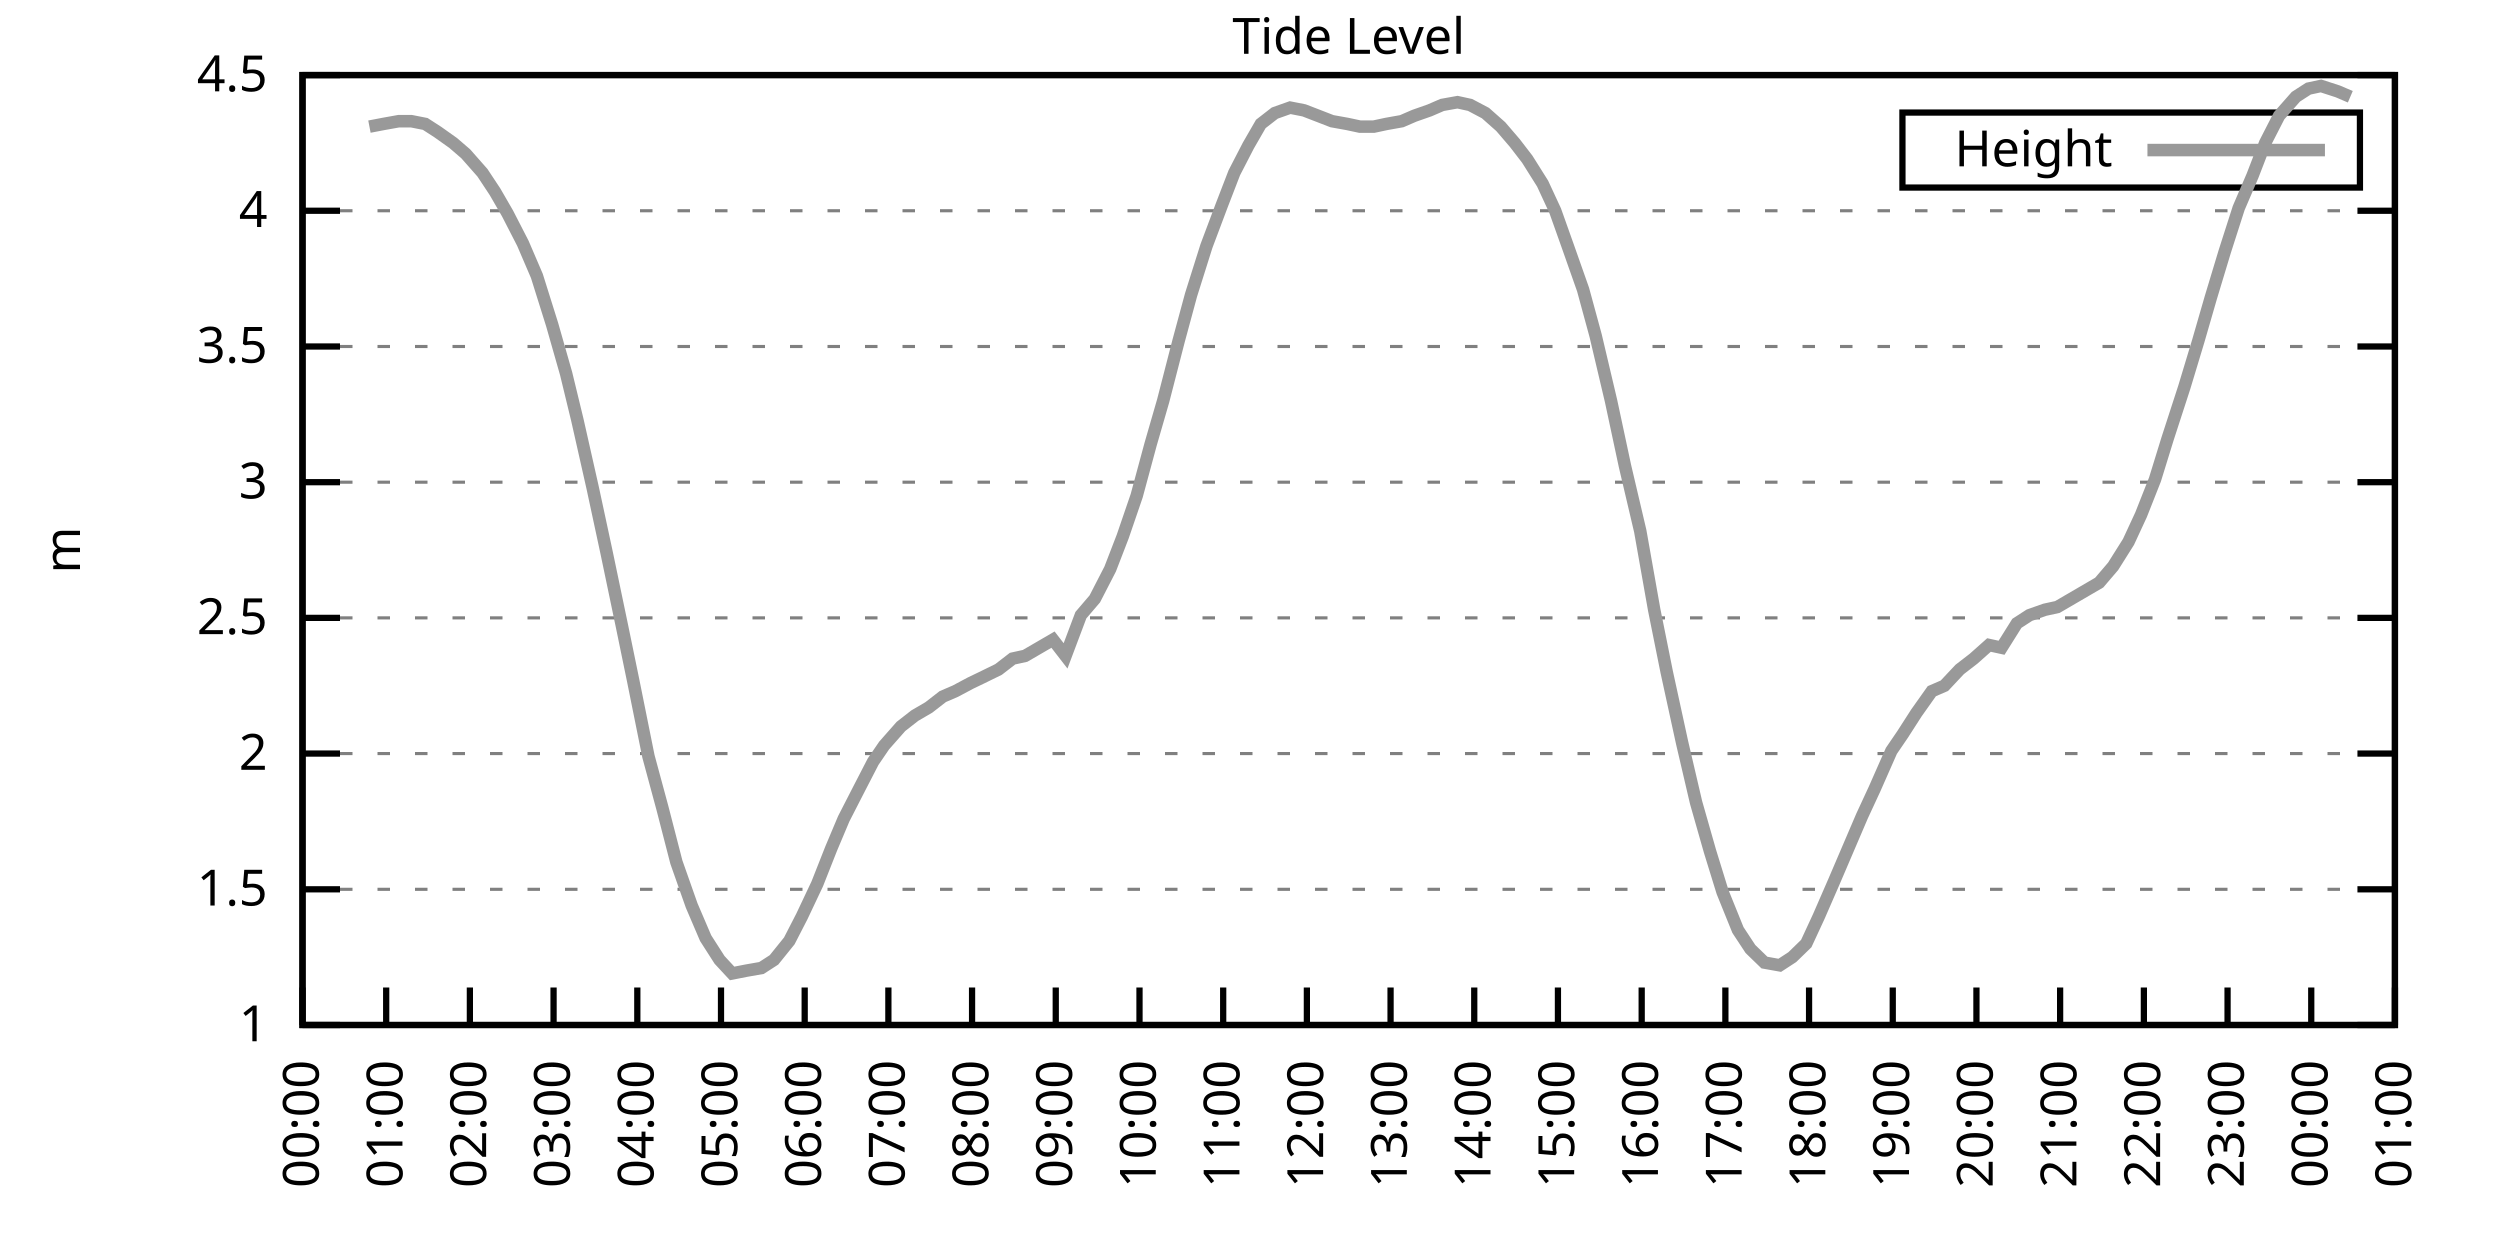
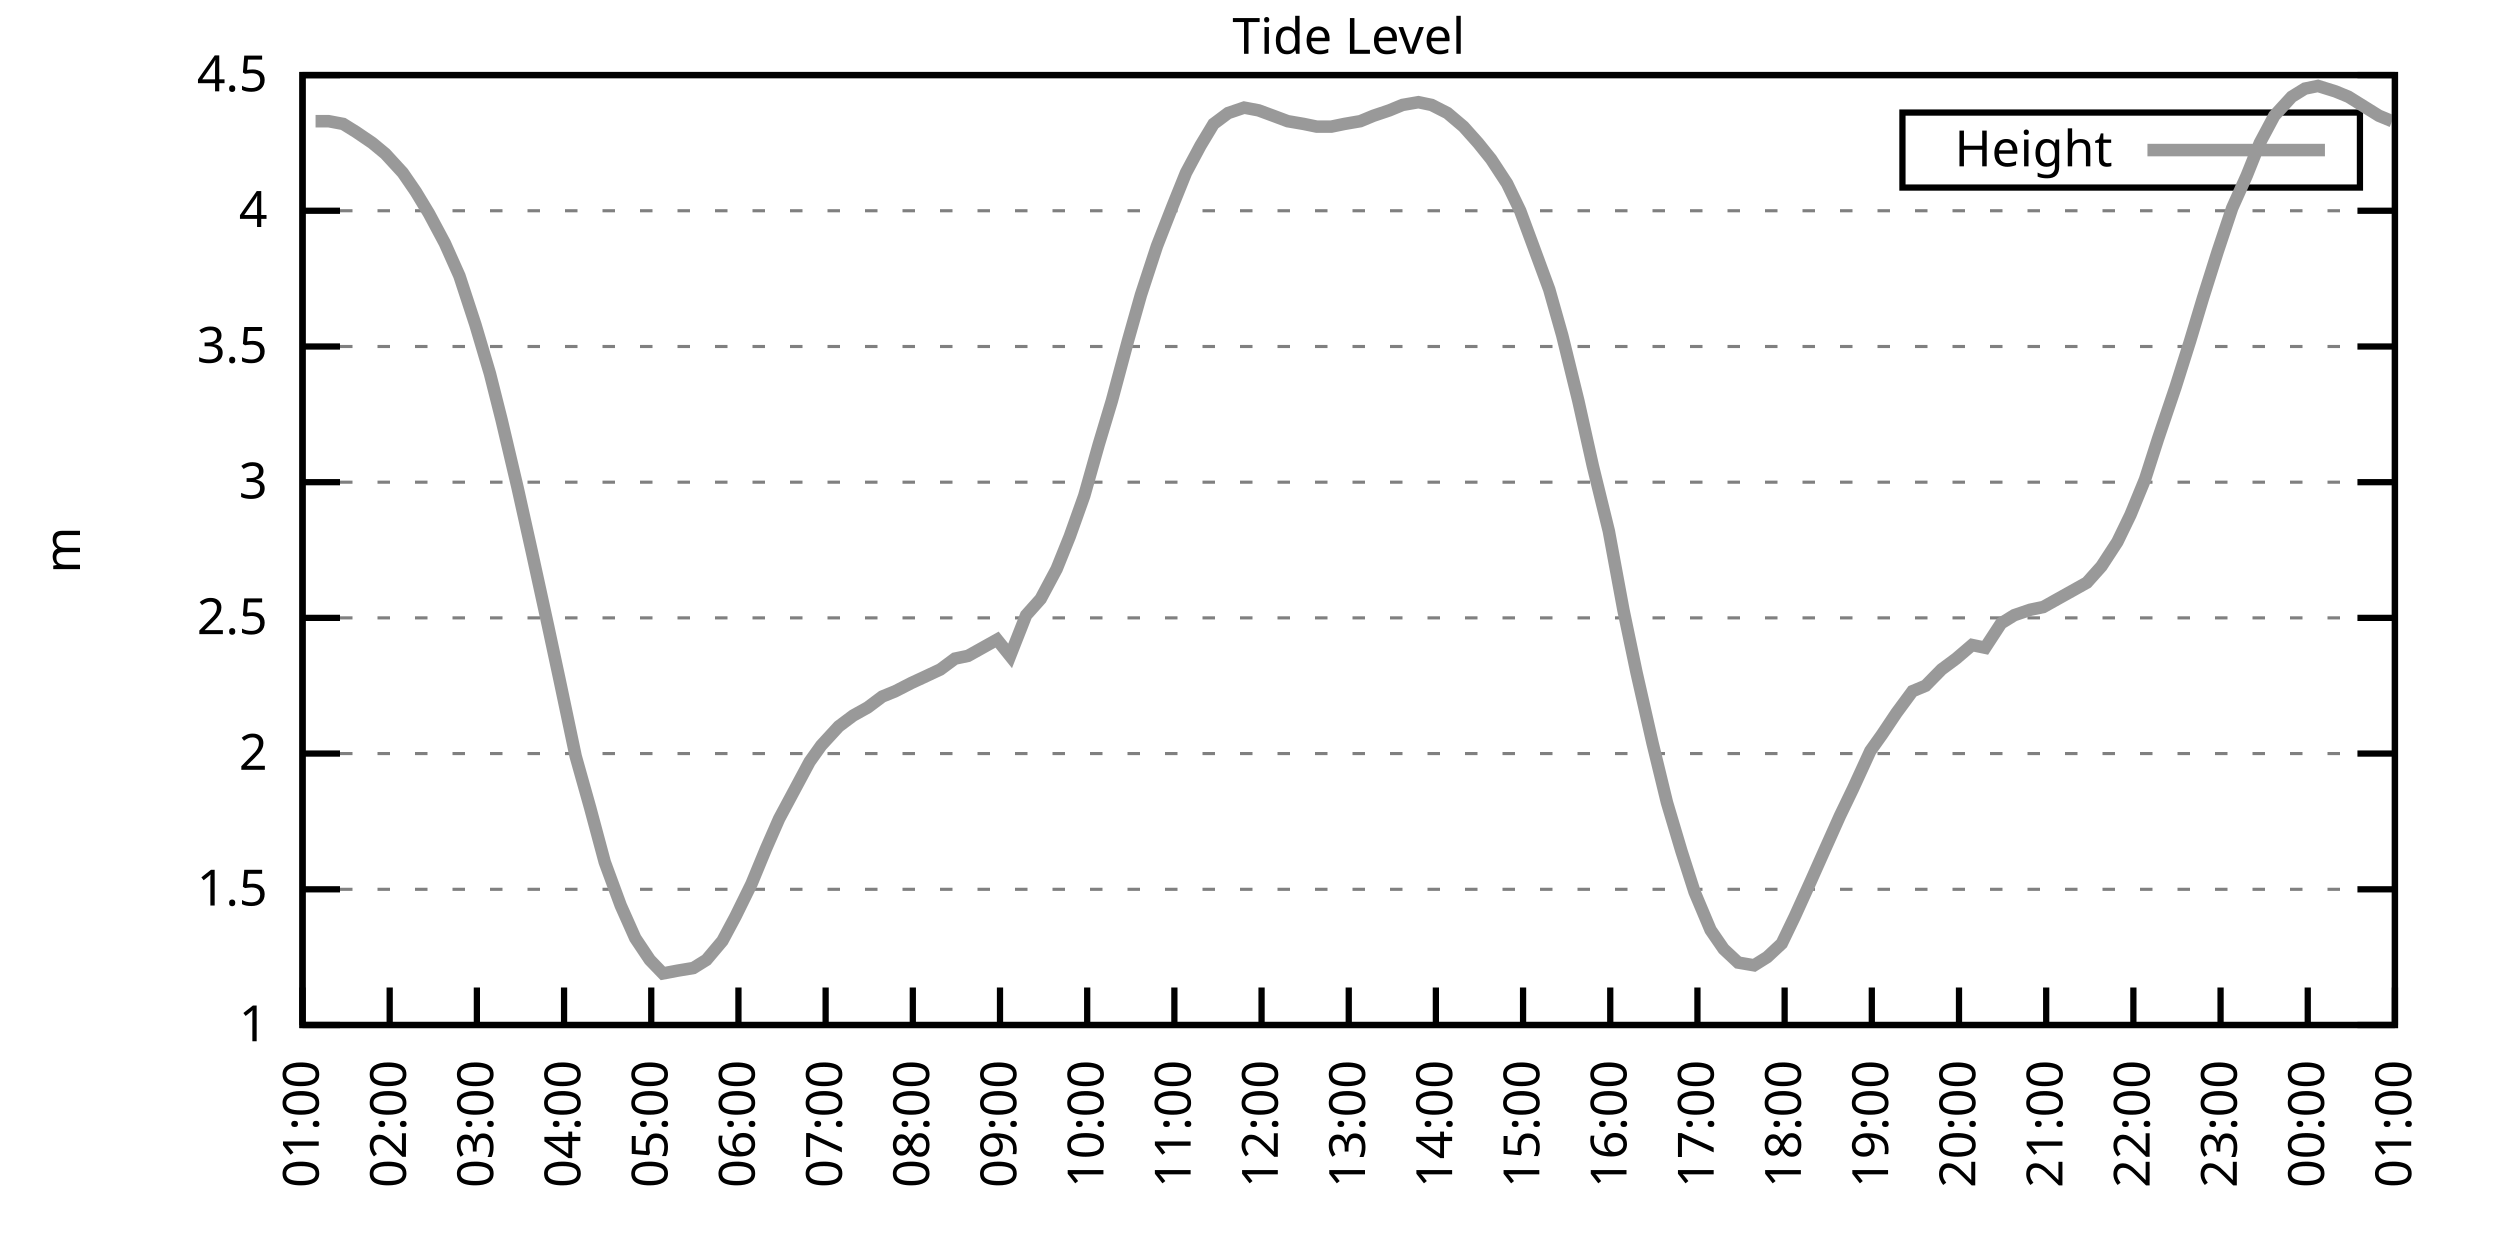
<svg xmlns="http://www.w3.org/2000/svg" xmlns:xlink="http://www.w3.org/1999/xlink" width="400" height="200" viewBox="0 0 400 200">
  <g id="gnuplot_canvas">
    <rect x="0" y="0" width="400" height="200" fill="none" />
    <defs>
      <circle id="gpDot" r="0.5" stroke-width="0.5" stroke="currentColor" />
      <path id="gpPt0" stroke-width="0.333" stroke="currentColor" d="M-1,0 h2 M0,-1 v2" />
      <path id="gpPt1" stroke-width="0.333" stroke="currentColor" d="M-1,-1 L1,1 M1,-1 L-1,1" />
      <path id="gpPt2" stroke-width="0.333" stroke="currentColor" d="M-1,0 L1,0 M0,-1 L0,1 M-1,-1 L1,1 M-1,1 L1,-1" />
      <rect id="gpPt3" stroke-width="0.333" stroke="currentColor" x="-1" y="-1" width="2" height="2" />
      <rect id="gpPt4" stroke-width="0.333" stroke="currentColor" fill="currentColor" x="-1" y="-1" width="2" height="2" />
      <circle id="gpPt5" stroke-width="0.333" stroke="currentColor" cx="0" cy="0" r="1" />
      <use xlink:href="#gpPt5" id="gpPt6" fill="currentColor" stroke="none" />
      <path id="gpPt7" stroke-width="0.333" stroke="currentColor" d="M0,-1.33 L-1.33,0.67 L1.33,0.67 z" />
      <use xlink:href="#gpPt7" id="gpPt8" fill="currentColor" stroke="none" />
      <use xlink:href="#gpPt7" id="gpPt9" stroke="currentColor" transform="rotate(180)" />
      <use xlink:href="#gpPt9" id="gpPt10" fill="currentColor" stroke="none" />
      <use xlink:href="#gpPt3" id="gpPt11" stroke="currentColor" transform="rotate(45)" />
      <use xlink:href="#gpPt11" id="gpPt12" fill="currentColor" stroke="none" />
      <path id="gpPt13" stroke-width="0.333" stroke="currentColor" d="M0,1.330 L1.265,0.411 L0.782,-1.067 L-0.782,-1.076 L-1.265,0.411 z" />
      <use xlink:href="#gpPt13" id="gpPt14" fill="currentColor" stroke="none" />
      <filter id="textbox" filterUnits="objectBoundingBox" x="0" y="0" height="1" width="1">
        <feFlood flood-color="white" flood-opacity="1" result="bgnd" />
        <feComposite in="SourceGraphic" in2="bgnd" operator="atop" />
      </filter>
      <filter id="greybox" filterUnits="objectBoundingBox" x="0" y="0" height="1" width="1">
        <feFlood flood-color="lightgrey" flood-opacity="1" result="grey" />
        <feComposite in="SourceGraphic" in2="grey" operator="atop" />
      </filter>
    </defs>
    <g fill="none" color="white" stroke="currentColor" stroke-width="1.00" stroke-linecap="butt" stroke-linejoin="miter">
</g>
    <g fill="none" color="black" stroke="currentColor" stroke-width="1.00" stroke-linecap="butt" stroke-linejoin="miter">
      <g stroke="none" shape-rendering="crispEdges">
        <polygon fill="rgb(255, 255, 255)" points="48.40,164.00 383.18,164.00 383.18,12.02 48.40,12.02 " />
      </g>
    </g>
    <g fill="none" color="black" stroke="currentColor" stroke-width="1.00" stroke-linecap="butt" stroke-linejoin="miter">
</g>
    <g fill="none" color="black" stroke="black" stroke-width="0.50" stroke-linecap="butt" stroke-linejoin="miter">
</g>
    <g fill="none" color="gray" stroke="currentColor" stroke-width="0.50" stroke-linecap="butt" stroke-linejoin="miter">
      <path stroke="gray" stroke-dasharray="2,4" class="gridline" d="M48.40,164.00 L383.19,164.00  " />
    </g>
    <g fill="none" color="gray" stroke="gray" stroke-width="1.00" stroke-linecap="butt" stroke-linejoin="miter">
</g>
    <g fill="none" color="black" stroke="currentColor" stroke-width="1.00" stroke-linecap="butt" stroke-linejoin="miter">
      <path stroke="black" d="M48.40,164.00 L54.40,164.00 M383.19,164.00 L377.19,164.00  " />
      <g transform="translate(42.80,166.60)" stroke="none" fill="black" font-family="Sans" font-size="8.00" text-anchor="end">
        <text>
          <tspan font-family="Sans"> 1</tspan>
        </text>
      </g>
    </g>
    <g fill="none" color="black" stroke="currentColor" stroke-width="1.00" stroke-linecap="butt" stroke-linejoin="miter">
</g>
    <g fill="none" color="black" stroke="black" stroke-width="0.50" stroke-linecap="butt" stroke-linejoin="miter">
</g>
    <g fill="none" color="gray" stroke="currentColor" stroke-width="0.50" stroke-linecap="butt" stroke-linejoin="miter">
      <path stroke="gray" stroke-dasharray="2,4" class="gridline" d="M48.40,142.29 L383.19,142.29  " />
    </g>
    <g fill="none" color="gray" stroke="gray" stroke-width="1.00" stroke-linecap="butt" stroke-linejoin="miter">
</g>
    <g fill="none" color="black" stroke="currentColor" stroke-width="1.00" stroke-linecap="butt" stroke-linejoin="miter">
      <path stroke="black" d="M48.40,142.29 L54.40,142.29 M383.19,142.29 L377.19,142.29  " />
      <g transform="translate(42.80,144.89)" stroke="none" fill="black" font-family="Sans" font-size="8.00" text-anchor="end">
        <text>
          <tspan font-family="Sans"> 1.5</tspan>
        </text>
      </g>
    </g>
    <g fill="none" color="black" stroke="currentColor" stroke-width="1.00" stroke-linecap="butt" stroke-linejoin="miter">
</g>
    <g fill="none" color="black" stroke="black" stroke-width="0.50" stroke-linecap="butt" stroke-linejoin="miter">
</g>
    <g fill="none" color="gray" stroke="currentColor" stroke-width="0.50" stroke-linecap="butt" stroke-linejoin="miter">
      <path stroke="gray" stroke-dasharray="2,4" class="gridline" d="M48.40,120.57 L383.19,120.57  " />
    </g>
    <g fill="none" color="gray" stroke="gray" stroke-width="1.00" stroke-linecap="butt" stroke-linejoin="miter">
</g>
    <g fill="none" color="black" stroke="currentColor" stroke-width="1.00" stroke-linecap="butt" stroke-linejoin="miter">
      <path stroke="black" d="M48.40,120.57 L54.40,120.57 M383.19,120.57 L377.19,120.57  " />
      <g transform="translate(42.80,123.17)" stroke="none" fill="black" font-family="Sans" font-size="8.00" text-anchor="end">
        <text>
          <tspan font-family="Sans"> 2</tspan>
        </text>
      </g>
    </g>
    <g fill="none" color="black" stroke="currentColor" stroke-width="1.00" stroke-linecap="butt" stroke-linejoin="miter">
</g>
    <g fill="none" color="black" stroke="black" stroke-width="0.50" stroke-linecap="butt" stroke-linejoin="miter">
</g>
    <g fill="none" color="gray" stroke="currentColor" stroke-width="0.50" stroke-linecap="butt" stroke-linejoin="miter">
      <path stroke="gray" stroke-dasharray="2,4" class="gridline" d="M48.40,98.86 L383.19,98.86  " />
    </g>
    <g fill="none" color="gray" stroke="gray" stroke-width="1.00" stroke-linecap="butt" stroke-linejoin="miter">
</g>
    <g fill="none" color="black" stroke="currentColor" stroke-width="1.00" stroke-linecap="butt" stroke-linejoin="miter">
      <path stroke="black" d="M48.40,98.86 L54.40,98.86 M383.19,98.86 L377.19,98.86  " />
      <g transform="translate(42.80,101.46)" stroke="none" fill="black" font-family="Sans" font-size="8.00" text-anchor="end">
        <text>
          <tspan font-family="Sans"> 2.5</tspan>
        </text>
      </g>
    </g>
    <g fill="none" color="black" stroke="currentColor" stroke-width="1.00" stroke-linecap="butt" stroke-linejoin="miter">
</g>
    <g fill="none" color="black" stroke="black" stroke-width="0.50" stroke-linecap="butt" stroke-linejoin="miter">
</g>
    <g fill="none" color="gray" stroke="currentColor" stroke-width="0.50" stroke-linecap="butt" stroke-linejoin="miter">
      <path stroke="gray" stroke-dasharray="2,4" class="gridline" d="M48.40,77.15 L383.19,77.15  " />
    </g>
    <g fill="none" color="gray" stroke="gray" stroke-width="1.00" stroke-linecap="butt" stroke-linejoin="miter">
</g>
    <g fill="none" color="black" stroke="currentColor" stroke-width="1.00" stroke-linecap="butt" stroke-linejoin="miter">
      <path stroke="black" d="M48.40,77.15 L54.40,77.15 M383.19,77.15 L377.19,77.15  " />
      <g transform="translate(42.80,79.75)" stroke="none" fill="black" font-family="Sans" font-size="8.00" text-anchor="end">
        <text>
          <tspan font-family="Sans"> 3</tspan>
        </text>
      </g>
    </g>
    <g fill="none" color="black" stroke="currentColor" stroke-width="1.00" stroke-linecap="butt" stroke-linejoin="miter">
</g>
    <g fill="none" color="black" stroke="black" stroke-width="0.50" stroke-linecap="butt" stroke-linejoin="miter">
</g>
    <g fill="none" color="gray" stroke="currentColor" stroke-width="0.50" stroke-linecap="butt" stroke-linejoin="miter">
      <path stroke="gray" stroke-dasharray="2,4" class="gridline" d="M48.40,55.44 L383.19,55.44  " />
    </g>
    <g fill="none" color="gray" stroke="gray" stroke-width="1.00" stroke-linecap="butt" stroke-linejoin="miter">
</g>
    <g fill="none" color="black" stroke="currentColor" stroke-width="1.00" stroke-linecap="butt" stroke-linejoin="miter">
      <path stroke="black" d="M48.40,55.44 L54.40,55.44 M383.19,55.44 L377.19,55.44  " />
      <g transform="translate(42.80,58.04)" stroke="none" fill="black" font-family="Sans" font-size="8.00" text-anchor="end">
        <text>
          <tspan font-family="Sans"> 3.5</tspan>
        </text>
      </g>
    </g>
    <g fill="none" color="black" stroke="currentColor" stroke-width="1.00" stroke-linecap="butt" stroke-linejoin="miter">
</g>
    <g fill="none" color="black" stroke="black" stroke-width="0.50" stroke-linecap="butt" stroke-linejoin="miter">
</g>
    <g fill="none" color="gray" stroke="currentColor" stroke-width="0.50" stroke-linecap="butt" stroke-linejoin="miter">
      <path stroke="gray" stroke-dasharray="2,4" class="gridline" d="M48.40,33.72 L383.19,33.72  " />
    </g>
    <g fill="none" color="gray" stroke="gray" stroke-width="1.00" stroke-linecap="butt" stroke-linejoin="miter">
</g>
    <g fill="none" color="black" stroke="currentColor" stroke-width="1.00" stroke-linecap="butt" stroke-linejoin="miter">
      <path stroke="black" d="M48.40,33.72 L54.40,33.72 M383.19,33.72 L377.19,33.72  " />
      <g transform="translate(42.80,36.32)" stroke="none" fill="black" font-family="Sans" font-size="8.00" text-anchor="end">
        <text>
          <tspan font-family="Sans"> 4</tspan>
        </text>
      </g>
    </g>
    <g fill="none" color="black" stroke="currentColor" stroke-width="1.00" stroke-linecap="butt" stroke-linejoin="miter">
</g>
    <g fill="none" color="black" stroke="black" stroke-width="0.50" stroke-linecap="butt" stroke-linejoin="miter">
</g>
    <g fill="none" color="gray" stroke="currentColor" stroke-width="0.50" stroke-linecap="butt" stroke-linejoin="miter">
      <path stroke="gray" stroke-dasharray="2,4" class="gridline" d="M48.40,12.01 L383.19,12.01  " />
    </g>
    <g fill="none" color="gray" stroke="gray" stroke-width="1.00" stroke-linecap="butt" stroke-linejoin="miter">
</g>
    <g fill="none" color="black" stroke="currentColor" stroke-width="1.00" stroke-linecap="butt" stroke-linejoin="miter">
      <path stroke="black" d="M48.40,12.01 L54.40,12.01 M383.19,12.01 L377.19,12.01  " />
      <g transform="translate(42.80,14.61)" stroke="none" fill="black" font-family="Sans" font-size="8.00" text-anchor="end">
        <text>
          <tspan font-family="Sans"> 4.5</tspan>
        </text>
      </g>
    </g>
    <g fill="none" color="black" stroke="currentColor" stroke-width="1.00" stroke-linecap="butt" stroke-linejoin="miter">
      <path stroke="black" d="M48.40,164.00 L48.40,158.00  " />
      <g transform="translate(51.00,169.60) rotate(270.00)" stroke="none" fill="black" font-family="Sans" font-size="8.00" text-anchor="end">
        <text>
-           <tspan font-family="Sans">00:00</tspan>
-         </text>
-       </g>
-     </g>
-     <g fill="none" color="black" stroke="currentColor" stroke-width="1.00" stroke-linecap="butt" stroke-linejoin="miter">
-       <path stroke="black" d="M61.79,164.00 L61.79,158.00  " />
-       <g transform="translate(64.39,169.60) rotate(270.00)" stroke="none" fill="black" font-family="Sans" font-size="8.00" text-anchor="end">
-         <text>
          <tspan font-family="Sans">01:00</tspan>
        </text>
      </g>
    </g>
    <g fill="none" color="black" stroke="currentColor" stroke-width="1.00" stroke-linecap="butt" stroke-linejoin="miter">
-       <path stroke="black" d="M75.18,164.00 L75.18,158.00  " />
-       <g transform="translate(77.78,169.60) rotate(270.00)" stroke="none" fill="black" font-family="Sans" font-size="8.00" text-anchor="end">
+       <path stroke="black" d="M62.35,164.00 L62.35,158.00  " />
+       <g transform="translate(64.95,169.60) rotate(270.00)" stroke="none" fill="black" font-family="Sans" font-size="8.00" text-anchor="end">
        <text>
          <tspan font-family="Sans">02:00</tspan>
        </text>
      </g>
    </g>
    <g fill="none" color="black" stroke="currentColor" stroke-width="1.00" stroke-linecap="butt" stroke-linejoin="miter">
-       <path stroke="black" d="M88.57,164.00 L88.57,158.00  " />
-       <g transform="translate(91.17,169.60) rotate(270.00)" stroke="none" fill="black" font-family="Sans" font-size="8.00" text-anchor="end">
+       <path stroke="black" d="M76.30,164.00 L76.30,158.00  " />
+       <g transform="translate(78.90,169.60) rotate(270.00)" stroke="none" fill="black" font-family="Sans" font-size="8.00" text-anchor="end">
        <text>
          <tspan font-family="Sans">03:00</tspan>
        </text>
      </g>
    </g>
    <g fill="none" color="black" stroke="currentColor" stroke-width="1.00" stroke-linecap="butt" stroke-linejoin="miter">
-       <path stroke="black" d="M101.97,164.00 L101.97,158.00  " />
-       <g transform="translate(104.57,169.60) rotate(270.00)" stroke="none" fill="black" font-family="Sans" font-size="8.00" text-anchor="end">
+       <path stroke="black" d="M90.25,164.00 L90.25,158.00  " />
+       <g transform="translate(92.85,169.60) rotate(270.00)" stroke="none" fill="black" font-family="Sans" font-size="8.00" text-anchor="end">
        <text>
          <tspan font-family="Sans">04:00</tspan>
        </text>
      </g>
    </g>
    <g fill="none" color="black" stroke="currentColor" stroke-width="1.00" stroke-linecap="butt" stroke-linejoin="miter">
-       <path stroke="black" d="M115.36,164.00 L115.36,158.00  " />
-       <g transform="translate(117.96,169.60) rotate(270.00)" stroke="none" fill="black" font-family="Sans" font-size="8.00" text-anchor="end">
+       <path stroke="black" d="M104.20,164.00 L104.20,158.00  " />
+       <g transform="translate(106.80,169.60) rotate(270.00)" stroke="none" fill="black" font-family="Sans" font-size="8.00" text-anchor="end">
        <text>
          <tspan font-family="Sans">05:00</tspan>
        </text>
      </g>
    </g>
    <g fill="none" color="black" stroke="currentColor" stroke-width="1.00" stroke-linecap="butt" stroke-linejoin="miter">
-       <path stroke="black" d="M128.75,164.00 L128.75,158.00  " />
-       <g transform="translate(131.35,169.60) rotate(270.00)" stroke="none" fill="black" font-family="Sans" font-size="8.00" text-anchor="end">
+       <path stroke="black" d="M118.15,164.00 L118.15,158.00  " />
+       <g transform="translate(120.75,169.60) rotate(270.00)" stroke="none" fill="black" font-family="Sans" font-size="8.00" text-anchor="end">
        <text>
          <tspan font-family="Sans">06:00</tspan>
        </text>
      </g>
    </g>
    <g fill="none" color="black" stroke="currentColor" stroke-width="1.00" stroke-linecap="butt" stroke-linejoin="miter">
-       <path stroke="black" d="M142.14,164.00 L142.14,158.00  " />
-       <g transform="translate(144.74,169.60) rotate(270.00)" stroke="none" fill="black" font-family="Sans" font-size="8.00" text-anchor="end">
+       <path stroke="black" d="M132.10,164.00 L132.10,158.00  " />
+       <g transform="translate(134.70,169.60) rotate(270.00)" stroke="none" fill="black" font-family="Sans" font-size="8.00" text-anchor="end">
        <text>
          <tspan font-family="Sans">07:00</tspan>
        </text>
      </g>
    </g>
    <g fill="none" color="black" stroke="currentColor" stroke-width="1.00" stroke-linecap="butt" stroke-linejoin="miter">
-       <path stroke="black" d="M155.53,164.00 L155.53,158.00  " />
-       <g transform="translate(158.13,169.60) rotate(270.00)" stroke="none" fill="black" font-family="Sans" font-size="8.00" text-anchor="end">
+       <path stroke="black" d="M146.05,164.00 L146.05,158.00  " />
+       <g transform="translate(148.65,169.60) rotate(270.00)" stroke="none" fill="black" font-family="Sans" font-size="8.00" text-anchor="end">
        <text>
          <tspan font-family="Sans">08:00</tspan>
        </text>
      </g>
    </g>
    <g fill="none" color="black" stroke="currentColor" stroke-width="1.00" stroke-linecap="butt" stroke-linejoin="miter">
-       <path stroke="black" d="M168.92,164.00 L168.92,158.00  " />
-       <g transform="translate(171.52,169.60) rotate(270.00)" stroke="none" fill="black" font-family="Sans" font-size="8.00" text-anchor="end">
+       <path stroke="black" d="M160.00,164.00 L160.00,158.00  " />
+       <g transform="translate(162.60,169.60) rotate(270.00)" stroke="none" fill="black" font-family="Sans" font-size="8.00" text-anchor="end">
        <text>
          <tspan font-family="Sans">09:00</tspan>
        </text>
      </g>
    </g>
    <g fill="none" color="black" stroke="currentColor" stroke-width="1.00" stroke-linecap="butt" stroke-linejoin="miter">
-       <path stroke="black" d="M182.32,164.00 L182.32,158.00  " />
-       <g transform="translate(184.92,169.60) rotate(270.00)" stroke="none" fill="black" font-family="Sans" font-size="8.00" text-anchor="end">
+       <path stroke="black" d="M173.95,164.00 L173.95,158.00  " />
+       <g transform="translate(176.55,169.60) rotate(270.00)" stroke="none" fill="black" font-family="Sans" font-size="8.00" text-anchor="end">
        <text>
          <tspan font-family="Sans">10:00</tspan>
        </text>
      </g>
    </g>
    <g fill="none" color="black" stroke="currentColor" stroke-width="1.00" stroke-linecap="butt" stroke-linejoin="miter">
-       <path stroke="black" d="M195.71,164.00 L195.71,158.00  " />
-       <g transform="translate(198.31,169.60) rotate(270.00)" stroke="none" fill="black" font-family="Sans" font-size="8.00" text-anchor="end">
+       <path stroke="black" d="M187.90,164.00 L187.90,158.00  " />
+       <g transform="translate(190.50,169.60) rotate(270.00)" stroke="none" fill="black" font-family="Sans" font-size="8.00" text-anchor="end">
        <text>
          <tspan font-family="Sans">11:00</tspan>
        </text>
      </g>
    </g>
    <g fill="none" color="black" stroke="currentColor" stroke-width="1.00" stroke-linecap="butt" stroke-linejoin="miter">
-       <path stroke="black" d="M209.10,164.00 L209.10,158.00  " />
-       <g transform="translate(211.70,169.60) rotate(270.00)" stroke="none" fill="black" font-family="Sans" font-size="8.00" text-anchor="end">
+       <path stroke="black" d="M201.85,164.00 L201.85,158.00  " />
+       <g transform="translate(204.45,169.60) rotate(270.00)" stroke="none" fill="black" font-family="Sans" font-size="8.00" text-anchor="end">
        <text>
          <tspan font-family="Sans">12:00</tspan>
        </text>
      </g>
    </g>
    <g fill="none" color="black" stroke="currentColor" stroke-width="1.00" stroke-linecap="butt" stroke-linejoin="miter">
-       <path stroke="black" d="M222.49,164.00 L222.49,158.00  " />
-       <g transform="translate(225.09,169.60) rotate(270.00)" stroke="none" fill="black" font-family="Sans" font-size="8.00" text-anchor="end">
+       <path stroke="black" d="M215.80,164.00 L215.80,158.00  " />
+       <g transform="translate(218.40,169.60) rotate(270.00)" stroke="none" fill="black" font-family="Sans" font-size="8.00" text-anchor="end">
        <text>
          <tspan font-family="Sans">13:00</tspan>
        </text>
      </g>
    </g>
    <g fill="none" color="black" stroke="currentColor" stroke-width="1.00" stroke-linecap="butt" stroke-linejoin="miter">
-       <path stroke="black" d="M235.88,164.00 L235.88,158.00  " />
-       <g transform="translate(238.48,169.60) rotate(270.00)" stroke="none" fill="black" font-family="Sans" font-size="8.00" text-anchor="end">
+       <path stroke="black" d="M229.74,164.00 L229.74,158.00  " />
+       <g transform="translate(232.34,169.60) rotate(270.00)" stroke="none" fill="black" font-family="Sans" font-size="8.00" text-anchor="end">
        <text>
          <tspan font-family="Sans">14:00</tspan>
        </text>
      </g>
    </g>
    <g fill="none" color="black" stroke="currentColor" stroke-width="1.00" stroke-linecap="butt" stroke-linejoin="miter">
-       <path stroke="black" d="M249.27,164.00 L249.27,158.00  " />
-       <g transform="translate(251.87,169.60) rotate(270.00)" stroke="none" fill="black" font-family="Sans" font-size="8.00" text-anchor="end">
+       <path stroke="black" d="M243.69,164.00 L243.69,158.00  " />
+       <g transform="translate(246.29,169.60) rotate(270.00)" stroke="none" fill="black" font-family="Sans" font-size="8.00" text-anchor="end">
        <text>
          <tspan font-family="Sans">15:00</tspan>
        </text>
      </g>
    </g>
    <g fill="none" color="black" stroke="currentColor" stroke-width="1.00" stroke-linecap="butt" stroke-linejoin="miter">
-       <path stroke="black" d="M262.67,164.00 L262.67,158.00  " />
-       <g transform="translate(265.27,169.60) rotate(270.00)" stroke="none" fill="black" font-family="Sans" font-size="8.00" text-anchor="end">
+       <path stroke="black" d="M257.64,164.00 L257.64,158.00  " />
+       <g transform="translate(260.24,169.60) rotate(270.00)" stroke="none" fill="black" font-family="Sans" font-size="8.00" text-anchor="end">
        <text>
          <tspan font-family="Sans">16:00</tspan>
        </text>
      </g>
    </g>
    <g fill="none" color="black" stroke="currentColor" stroke-width="1.00" stroke-linecap="butt" stroke-linejoin="miter">
-       <path stroke="black" d="M276.06,164.00 L276.06,158.00  " />
-       <g transform="translate(278.66,169.60) rotate(270.00)" stroke="none" fill="black" font-family="Sans" font-size="8.00" text-anchor="end">
+       <path stroke="black" d="M271.59,164.00 L271.59,158.00  " />
+       <g transform="translate(274.19,169.60) rotate(270.00)" stroke="none" fill="black" font-family="Sans" font-size="8.00" text-anchor="end">
        <text>
          <tspan font-family="Sans">17:00</tspan>
        </text>
      </g>
    </g>
    <g fill="none" color="black" stroke="currentColor" stroke-width="1.00" stroke-linecap="butt" stroke-linejoin="miter">
-       <path stroke="black" d="M289.45,164.00 L289.45,158.00  " />
-       <g transform="translate(292.05,169.60) rotate(270.00)" stroke="none" fill="black" font-family="Sans" font-size="8.00" text-anchor="end">
+       <path stroke="black" d="M285.54,164.00 L285.54,158.00  " />
+       <g transform="translate(288.14,169.60) rotate(270.00)" stroke="none" fill="black" font-family="Sans" font-size="8.00" text-anchor="end">
        <text>
          <tspan font-family="Sans">18:00</tspan>
        </text>
      </g>
    </g>
    <g fill="none" color="black" stroke="currentColor" stroke-width="1.00" stroke-linecap="butt" stroke-linejoin="miter">
-       <path stroke="black" d="M302.84,164.00 L302.84,158.00  " />
-       <g transform="translate(305.44,169.60) rotate(270.00)" stroke="none" fill="black" font-family="Sans" font-size="8.00" text-anchor="end">
+       <path stroke="black" d="M299.49,164.00 L299.49,158.00  " />
+       <g transform="translate(302.09,169.60) rotate(270.00)" stroke="none" fill="black" font-family="Sans" font-size="8.00" text-anchor="end">
        <text>
          <tspan font-family="Sans">19:00</tspan>
        </text>
      </g>
    </g>
    <g fill="none" color="black" stroke="currentColor" stroke-width="1.00" stroke-linecap="butt" stroke-linejoin="miter">
-       <path stroke="black" d="M316.23,164.00 L316.23,158.00  " />
-       <g transform="translate(318.83,169.60) rotate(270.00)" stroke="none" fill="black" font-family="Sans" font-size="8.00" text-anchor="end">
+       <path stroke="black" d="M313.44,164.00 L313.44,158.00  " />
+       <g transform="translate(316.04,169.60) rotate(270.00)" stroke="none" fill="black" font-family="Sans" font-size="8.00" text-anchor="end">
        <text>
          <tspan font-family="Sans">20:00</tspan>
        </text>
      </g>
    </g>
    <g fill="none" color="black" stroke="currentColor" stroke-width="1.00" stroke-linecap="butt" stroke-linejoin="miter">
-       <path stroke="black" d="M329.62,164.00 L329.62,158.00  " />
-       <g transform="translate(332.22,169.60) rotate(270.00)" stroke="none" fill="black" font-family="Sans" font-size="8.00" text-anchor="end">
+       <path stroke="black" d="M327.39,164.00 L327.39,158.00  " />
+       <g transform="translate(329.99,169.60) rotate(270.00)" stroke="none" fill="black" font-family="Sans" font-size="8.00" text-anchor="end">
        <text>
          <tspan font-family="Sans">21:00</tspan>
        </text>
      </g>
    </g>
    <g fill="none" color="black" stroke="currentColor" stroke-width="1.00" stroke-linecap="butt" stroke-linejoin="miter">
-       <path stroke="black" d="M343.02,164.00 L343.02,158.00  " />
-       <g transform="translate(345.62,169.60) rotate(270.00)" stroke="none" fill="black" font-family="Sans" font-size="8.00" text-anchor="end">
+       <path stroke="black" d="M341.34,164.00 L341.34,158.00  " />
+       <g transform="translate(343.94,169.60) rotate(270.00)" stroke="none" fill="black" font-family="Sans" font-size="8.00" text-anchor="end">
        <text>
          <tspan font-family="Sans">22:00</tspan>
        </text>
      </g>
    </g>
    <g fill="none" color="black" stroke="currentColor" stroke-width="1.00" stroke-linecap="butt" stroke-linejoin="miter">
-       <path stroke="black" d="M356.41,164.00 L356.41,158.00  " />
-       <g transform="translate(359.01,169.60) rotate(270.00)" stroke="none" fill="black" font-family="Sans" font-size="8.00" text-anchor="end">
+       <path stroke="black" d="M355.29,164.00 L355.29,158.00  " />
+       <g transform="translate(357.89,169.60) rotate(270.00)" stroke="none" fill="black" font-family="Sans" font-size="8.00" text-anchor="end">
        <text>
          <tspan font-family="Sans">23:00</tspan>
        </text>
      </g>
    </g>
    <g fill="none" color="black" stroke="currentColor" stroke-width="1.00" stroke-linecap="butt" stroke-linejoin="miter">
-       <path stroke="black" d="M369.80,164.00 L369.80,158.00  " />
-       <g transform="translate(372.40,169.60) rotate(270.00)" stroke="none" fill="black" font-family="Sans" font-size="8.00" text-anchor="end">
+       <path stroke="black" d="M369.24,164.00 L369.24,158.00  " />
+       <g transform="translate(371.84,169.60) rotate(270.00)" stroke="none" fill="black" font-family="Sans" font-size="8.00" text-anchor="end">
        <text>
          <tspan font-family="Sans">00:00</tspan>
        </text>
      </g>
    </g>
    <g fill="none" color="black" stroke="currentColor" stroke-width="1.00" stroke-linecap="butt" stroke-linejoin="miter">
      <path stroke="black" d="M383.19,164.00 L383.19,158.00  " />
      <g transform="translate(385.79,169.60) rotate(270.00)" stroke="none" fill="black" font-family="Sans" font-size="8.00" text-anchor="end">
        <text>
          <tspan font-family="Sans">01:00</tspan>
        </text>
      </g>
    </g>
    <g fill="none" color="black" stroke="currentColor" stroke-width="1.00" stroke-linecap="butt" stroke-linejoin="miter">
</g>
    <g fill="none" color="black" stroke="currentColor" stroke-width="1.00" stroke-linecap="butt" stroke-linejoin="miter">
      <path stroke="black" d="M48.40,12.01 L48.40,164.00 L383.19,164.00 L383.19,12.01 L48.40,12.01 Z  " />
    </g>
    <g fill="none" color="black" stroke="currentColor" stroke-width="1.00" stroke-linecap="butt" stroke-linejoin="miter">
</g>
    <g fill="none" color="black" stroke="currentColor" stroke-width="1.00" stroke-linecap="butt" stroke-linejoin="miter">
      <path stroke="black" d="M304.39,30.01 L304.39,18.01 L377.59,18.01 L377.59,30.01 L304.39,30.01 Z  " />
    </g>
    <g id="Tide_level_plot_1">
      <g fill="none" color="white" stroke="black" stroke-width="2.00" stroke-linecap="butt" stroke-linejoin="miter">
</g>
      <g fill="none" color="black" stroke="currentColor" stroke-width="2.00" stroke-linecap="butt" stroke-linejoin="miter">
        <g transform="translate(337.99,26.61)" stroke="none" fill="black" font-family="Sans" font-size="8.00" text-anchor="end">
          <text>
            <tspan font-family="Sans">Height</tspan>
          </text>
        </g>
      </g>
      <g fill="none" color="black" stroke="currentColor" stroke-width="2.00" stroke-linecap="butt" stroke-linejoin="miter">
-         <path stroke="rgb(153, 153, 153)" d="M343.59,24.01 L371.99,24.01 M59.11,20.26 L61.35,19.83 L63.80,19.39 L65.81,19.39 L68.04,19.83 L70.05,21.13   L72.50,22.87 L74.51,24.60 L77.19,27.64 L79.20,30.68 L81.21,34.16 L83.66,38.93 L85.90,44.15 L88.35,51.96   L90.58,59.78 L92.37,67.16 L94.82,78.02 L97.06,88.44 L99.51,100.16 L101.30,108.85 L103.75,121.01 L105.98,129.26   L108.22,137.94 L110.67,144.89 L112.90,150.10 L115.13,153.58 L117.14,155.75 L119.38,155.31 L121.83,154.88 L123.84,153.58   L126.29,150.54 L128.30,146.63 L130.76,141.42 L132.99,135.77 L135.00,131.00 L137.45,126.22 L139.69,121.88 L141.47,119.27   L144.15,116.23 L146.38,114.49 L148.61,113.19 L150.85,111.45 L152.85,110.59 L155.31,109.28 L157.10,108.42 L159.77,107.11   L162.01,105.38 L164.01,104.94 L166.25,103.64 L168.48,102.34 L170.49,104.94 L172.94,98.43 L175.17,95.82 L177.63,91.04   L179.64,85.83 L181.87,79.32 L184.10,71.07 L186.11,64.12 L188.57,54.57 L190.57,47.18 L193.03,39.37 L195.48,32.85   L197.49,27.64 L199.73,23.30 L201.73,19.83 L203.97,18.09 L206.42,17.22 L208.65,17.66 L210.88,18.52 L213.12,19.39   L215.57,19.83 L217.58,20.26 L219.81,20.26 L221.82,19.83 L224.28,19.39 L226.29,18.52 L228.74,17.66 L230.75,16.79   L233.20,16.35 L235.21,16.79 L237.67,18.09 L240.12,20.26 L242.36,22.87 L244.36,25.47 L246.82,29.38 L248.83,33.72   L250.84,39.37 L253.29,46.32 L255.30,53.70 L257.76,64.12 L259.99,74.54 L262.44,84.97 L264.67,97.56 L266.68,107.55   L269.14,118.84 L271.37,128.39 L273.60,136.21 L275.61,142.72 L278.07,148.80 L280.07,151.84 L282.31,154.01 L284.76,154.45   L286.77,153.14 L289.00,150.97 L291.01,146.63 L293.47,140.98 L295.70,135.77 L297.93,130.56 L299.94,126.22 L302.62,120.14   L304.40,117.53 L306.63,114.06 L309.09,110.59 L311.10,109.72 L313.55,107.11 L315.79,105.38 L318.24,103.20 L320.25,103.64   L322.70,99.73 L324.71,98.43 L327.17,97.56 L329.18,97.12 L331.41,95.82 L333.64,94.52 L335.87,93.22 L338.10,90.61   L340.56,86.70 L342.57,82.36 L344.80,76.71 L346.81,70.20 L349.49,61.95 L351.72,54.57 L353.73,47.62 L355.96,40.24   L358.19,33.29 L360.42,28.08 L362.43,22.87 L364.66,18.52 L367.34,15.48 L369.35,14.18 L371.36,13.75 L374.04,14.62   L376.05,15.48  " />
+         <path stroke="rgb(153, 153, 153)" d="M343.59,24.01 L371.99,24.01 M50.49,19.39 L52.58,19.39 L54.91,19.83 L57.00,21.13 L59.56,22.87 L61.65,24.60   L64.44,27.64 L66.53,30.68 L68.63,34.16 L71.18,38.93 L73.51,44.15 L76.07,51.96 L78.39,59.78 L80.25,67.16   L82.81,78.02 L85.13,88.44 L87.69,100.16 L89.55,108.85 L92.11,121.01 L94.43,129.26 L96.76,137.94 L99.32,144.89   L101.64,150.10 L103.97,153.58 L106.06,155.75 L108.38,155.31 L110.94,154.88 L113.03,153.58 L115.59,150.54 L117.68,146.63   L120.24,141.42 L122.57,135.77 L124.66,131.00 L127.22,126.22 L129.54,121.88 L131.40,119.27 L134.19,116.23 L136.51,114.49   L138.84,113.19 L141.16,111.45 L143.26,110.59 L145.81,109.28 L147.67,108.42 L150.46,107.11 L152.79,105.38 L154.88,104.94   L157.21,103.64 L159.53,102.34 L161.62,104.94 L164.18,98.43 L166.51,95.82 L169.06,91.04 L171.16,85.83 L173.48,79.32   L175.81,71.07 L177.90,64.12 L180.46,54.57 L182.55,47.18 L185.11,39.37 L187.66,32.85 L189.76,27.64 L192.08,23.30   L194.17,19.83 L196.50,18.09 L199.06,17.22 L201.38,17.66 L203.71,18.52 L206.03,19.39 L208.59,19.83 L210.68,20.26   L213.01,20.26 L215.10,19.83 L217.65,19.39 L219.75,18.52 L222.30,17.66 L224.40,16.79 L226.95,16.35 L229.05,16.79   L231.60,18.09 L234.16,20.26 L236.49,22.87 L238.58,25.47 L241.14,29.38 L243.23,33.72 L245.32,39.37 L247.88,46.32   L249.97,53.70 L252.53,64.12 L254.85,74.54 L257.41,84.97 L259.74,97.56 L261.83,107.55 L264.39,118.84 L266.71,128.39   L269.04,136.21 L271.13,142.72 L273.69,148.80 L275.78,151.84 L278.10,154.01 L280.66,154.45 L282.75,153.14 L285.08,150.97   L287.17,146.63 L289.73,140.98 L292.05,135.77 L294.38,130.56 L296.47,126.22 L299.26,120.14 L301.12,117.53 L303.44,114.06   L306.00,110.59 L308.09,109.72 L310.65,107.11 L312.98,105.38 L315.53,103.20 L317.63,103.64 L320.18,99.73 L322.28,98.43   L324.83,97.56 L326.93,97.12 L329.25,95.82 L331.58,94.52 L333.90,93.22 L336.23,90.61 L338.78,86.70 L340.88,82.36   L343.20,76.71 L345.29,70.20 L348.08,61.95 L350.41,54.57 L352.50,47.62 L354.83,40.24 L357.15,33.29 L359.48,28.08   L361.57,22.87 L363.89,18.52 L366.68,15.48 L368.78,14.18 L370.87,13.75 L373.66,14.62 L375.75,15.48 L380.63,18.52   L382.73,19.39  " />
      </g>
    </g>
    <g fill="none" color="black" stroke="currentColor" stroke-width="2.00" stroke-linecap="butt" stroke-linejoin="miter">
</g>
    <g fill="none" color="black" stroke="black" stroke-width="1.00" stroke-linecap="butt" stroke-linejoin="miter">
</g>
    <g fill="none" color="black" stroke="currentColor" stroke-width="1.00" stroke-linecap="butt" stroke-linejoin="miter">
      <path stroke="black" d="M48.40,12.01 L48.40,164.00 L383.19,164.00 L383.19,12.01 L48.40,12.01 Z  " />
      <g transform="translate(12.80,88.01) rotate(270.00)" stroke="none" fill="black" font-family="Sans" font-size="8.00" text-anchor="middle">
        <text>
          <tspan font-family="Sans">m</tspan>
        </text>
      </g>
    </g>
    <g fill="none" color="black" stroke="currentColor" stroke-width="1.00" stroke-linecap="butt" stroke-linejoin="miter">
</g>
    <g fill="none" color="black" stroke="currentColor" stroke-width="1.00" stroke-linecap="butt" stroke-linejoin="miter">
      <g transform="translate(215.79,8.61)" stroke="none" fill="black" font-family="Sans" font-size="8.00" text-anchor="middle">
        <text>
          <tspan font-family="Sans">Tide Level</tspan>
        </text>
      </g>
    </g>
    <g fill="none" color="black" stroke="currentColor" stroke-width="1.00" stroke-linecap="butt" stroke-linejoin="miter">
</g>
  </g>
</svg>
